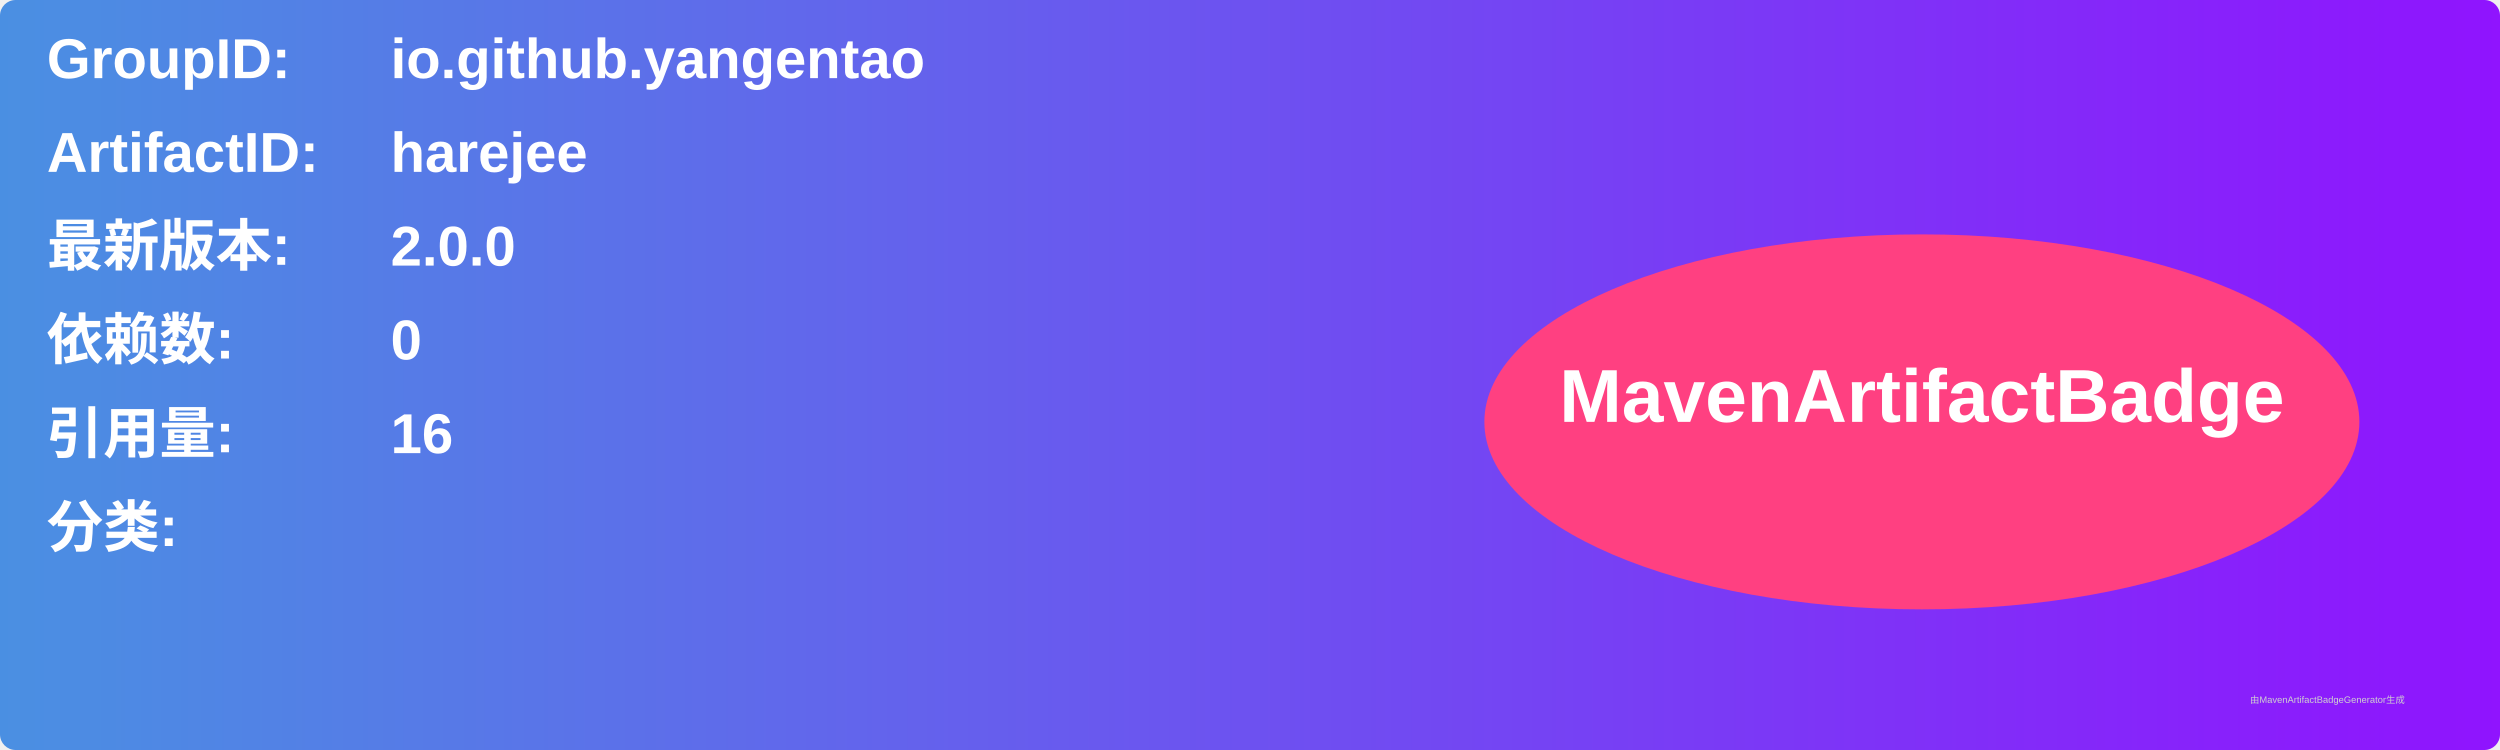
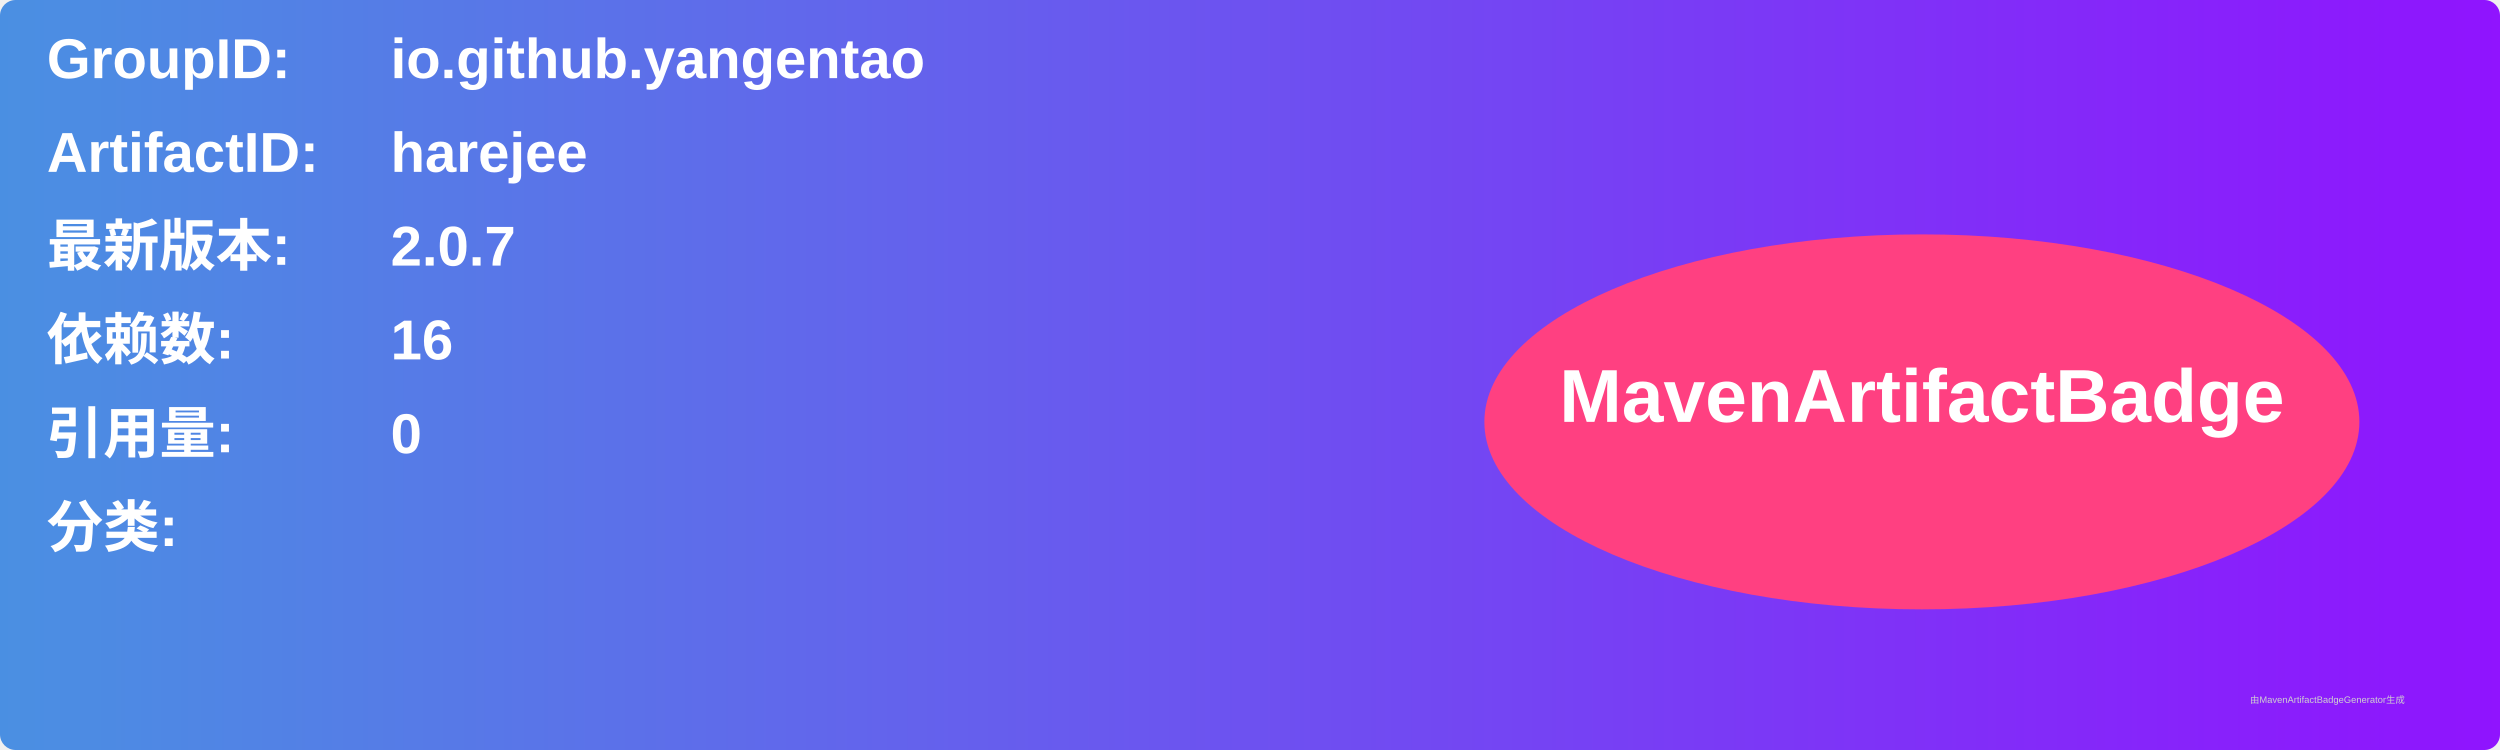
<svg xmlns="http://www.w3.org/2000/svg" width="800" height="240" viewBox="0 0 800 240">
  <linearGradient id="grad" x1="0%" y1="0%" x2="100%" y2="0%">
    <stop offset="0%" stop-color="#4a90e2" />
    <stop offset="100%" stop-color="#9013fe" />
  </linearGradient>
  <rect width="100%" height="100%" rx="5" ry="5" fill="url(#grad)" />
  <g transform="translate(15, 15)">
    <text x="0" y="10" font-family="Arial" font-size="18" fill="white" font-weight="bold" width="260">GroupID:</text>
    <text x="110" y="10" font-family="Arial" font-size="18" fill="white" font-weight="bold" width="460">io.github.yangentao</text>
    <text x="0" y="40" font-family="Arial" font-size="18" fill="white" font-weight="bold" width="260">ArtifactID:</text>
    <text x="110" y="40" font-family="Arial" font-size="18" fill="white" font-weight="bold" width="460">harejee</text>
    <text x="0" y="70" font-family="Arial" font-size="18" fill="white" font-weight="bold">最新版本:</text>
    <text x="110" y="70" font-family="Arial" font-size="18" fill="white" font-weight="bold">
-       <tspan font-weight="bold">2.0.0</tspan>
+       <tspan font-weight="bold">2.0.7</tspan>
    </text>
    <text x="0" y="100" font-family="Arial" font-size="18" fill="white" font-weight="bold">依赖数: </text>
    <text x="110" y="100" font-family="Arial" font-size="18" fill="white">
-       <tspan font-weight="bold">0</tspan>
+       <tspan font-weight="bold">16</tspan>
    </text>
    <text x="0" y="130" font-family="Arial" font-size="18" fill="white" font-weight="bold">引用量: </text>
    <text x="110" y="130" font-family="Arial" font-size="18" fill="white">
-       <tspan font-weight="bold">16</tspan>
+       <tspan font-weight="bold">0</tspan>
    </text>
    <text x="0" y="160" font-family="Arial" font-size="18" fill="white" font-weight="bold">分类:</text>
    <text x="10" y="190" font-family="Arial" font-size="10" fill="white">
      <tspan font-weight="bold" />
    </text>
    <ellipse cx="600" cy="120" rx="140" ry="60" fill="#ff4081" />
    <text x="600" y="120" text-anchor="middle" font-family="Arial" font-size="24" fill="white" font-weight="bold">MavenArtifactBadge</text>
  </g>
  <text x="720" y="225" font-family="Arial" font-size="3" fill="#d0d0d0">由MavenArtifactBadgeGenerator生成</text>
</svg>
